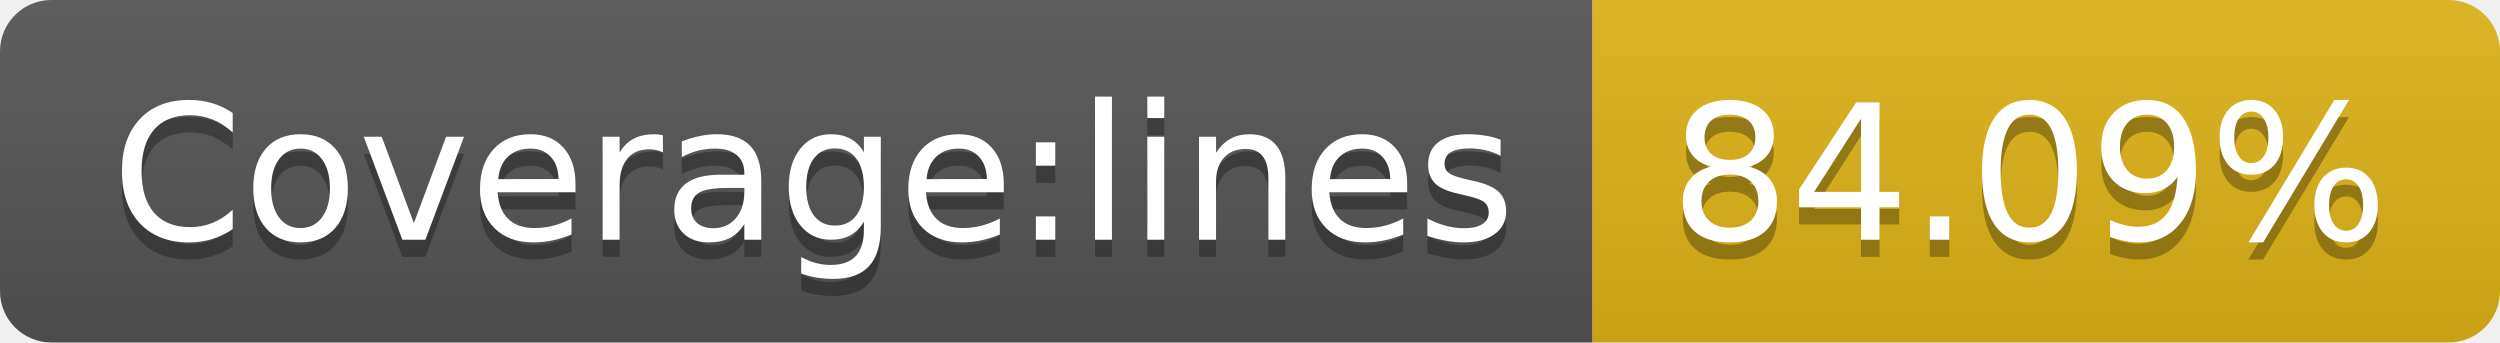
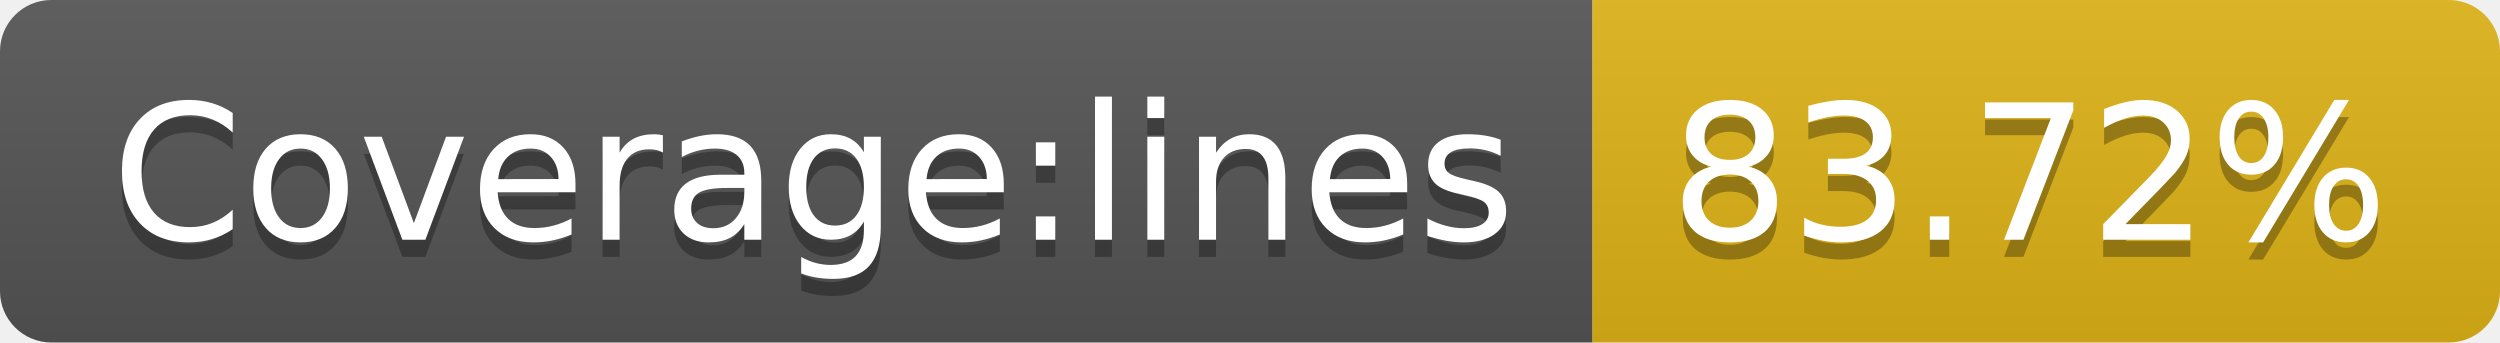
- <svg xmlns="http://www.w3.org/2000/svg" width="146" height="20" role="img" aria-label="Coverage:lines: 84.09%">
+ <svg xmlns="http://www.w3.org/2000/svg" width="146" height="20" role="img" aria-label="Coverage:lines: 83.72%">
  <linearGradient id="s" x2="0" y2="100%">
    <stop offset="0" stop-color="#bbb" stop-opacity=".1" />
    <stop offset="1" stop-opacity=".1" />
  </linearGradient>
  <clipPath id="r">
    <rect width="146" height="20" rx="3" fill="#fff" />
  </clipPath>
  <g clip-path="url(#r)">
    <rect width="93" height="20" fill="#555" />
    <rect x="93" width="53" height="20" fill="#dfb317" />
    <rect width="146" height="20" fill="url(#s)" />
  </g>
  <g fill="#fff" text-anchor="middle" font-family="Verdana,Geneva,DejaVu Sans,sans-serif" text-rendering="geometricPrecision" font-size="110">
    <text aria-hidden="true" x="475" y="150" fill="#010101" fill-opacity=".3" transform="scale(.1)" textLength="830">Coverage:lines</text>
    <text x="475" y="140" transform="scale(.1)" fill="#fff" textLength="830">Coverage:lines</text>
-     <text aria-hidden="true" x="1185" y="150" fill="#010101" fill-opacity=".3" transform="scale(.1)" textLength="430">84.09%</text>
-     <text x="1185" y="140" transform="scale(.1)" fill="#fff" textLength="430">84.09%</text>
+     <text aria-hidden="true" x="1185" y="150" fill="#010101" fill-opacity=".3" transform="scale(.1)" textLength="430">83.72%</text>
+     <text x="1185" y="140" transform="scale(.1)" fill="#fff" textLength="430">83.72%</text>
  </g>
</svg>
